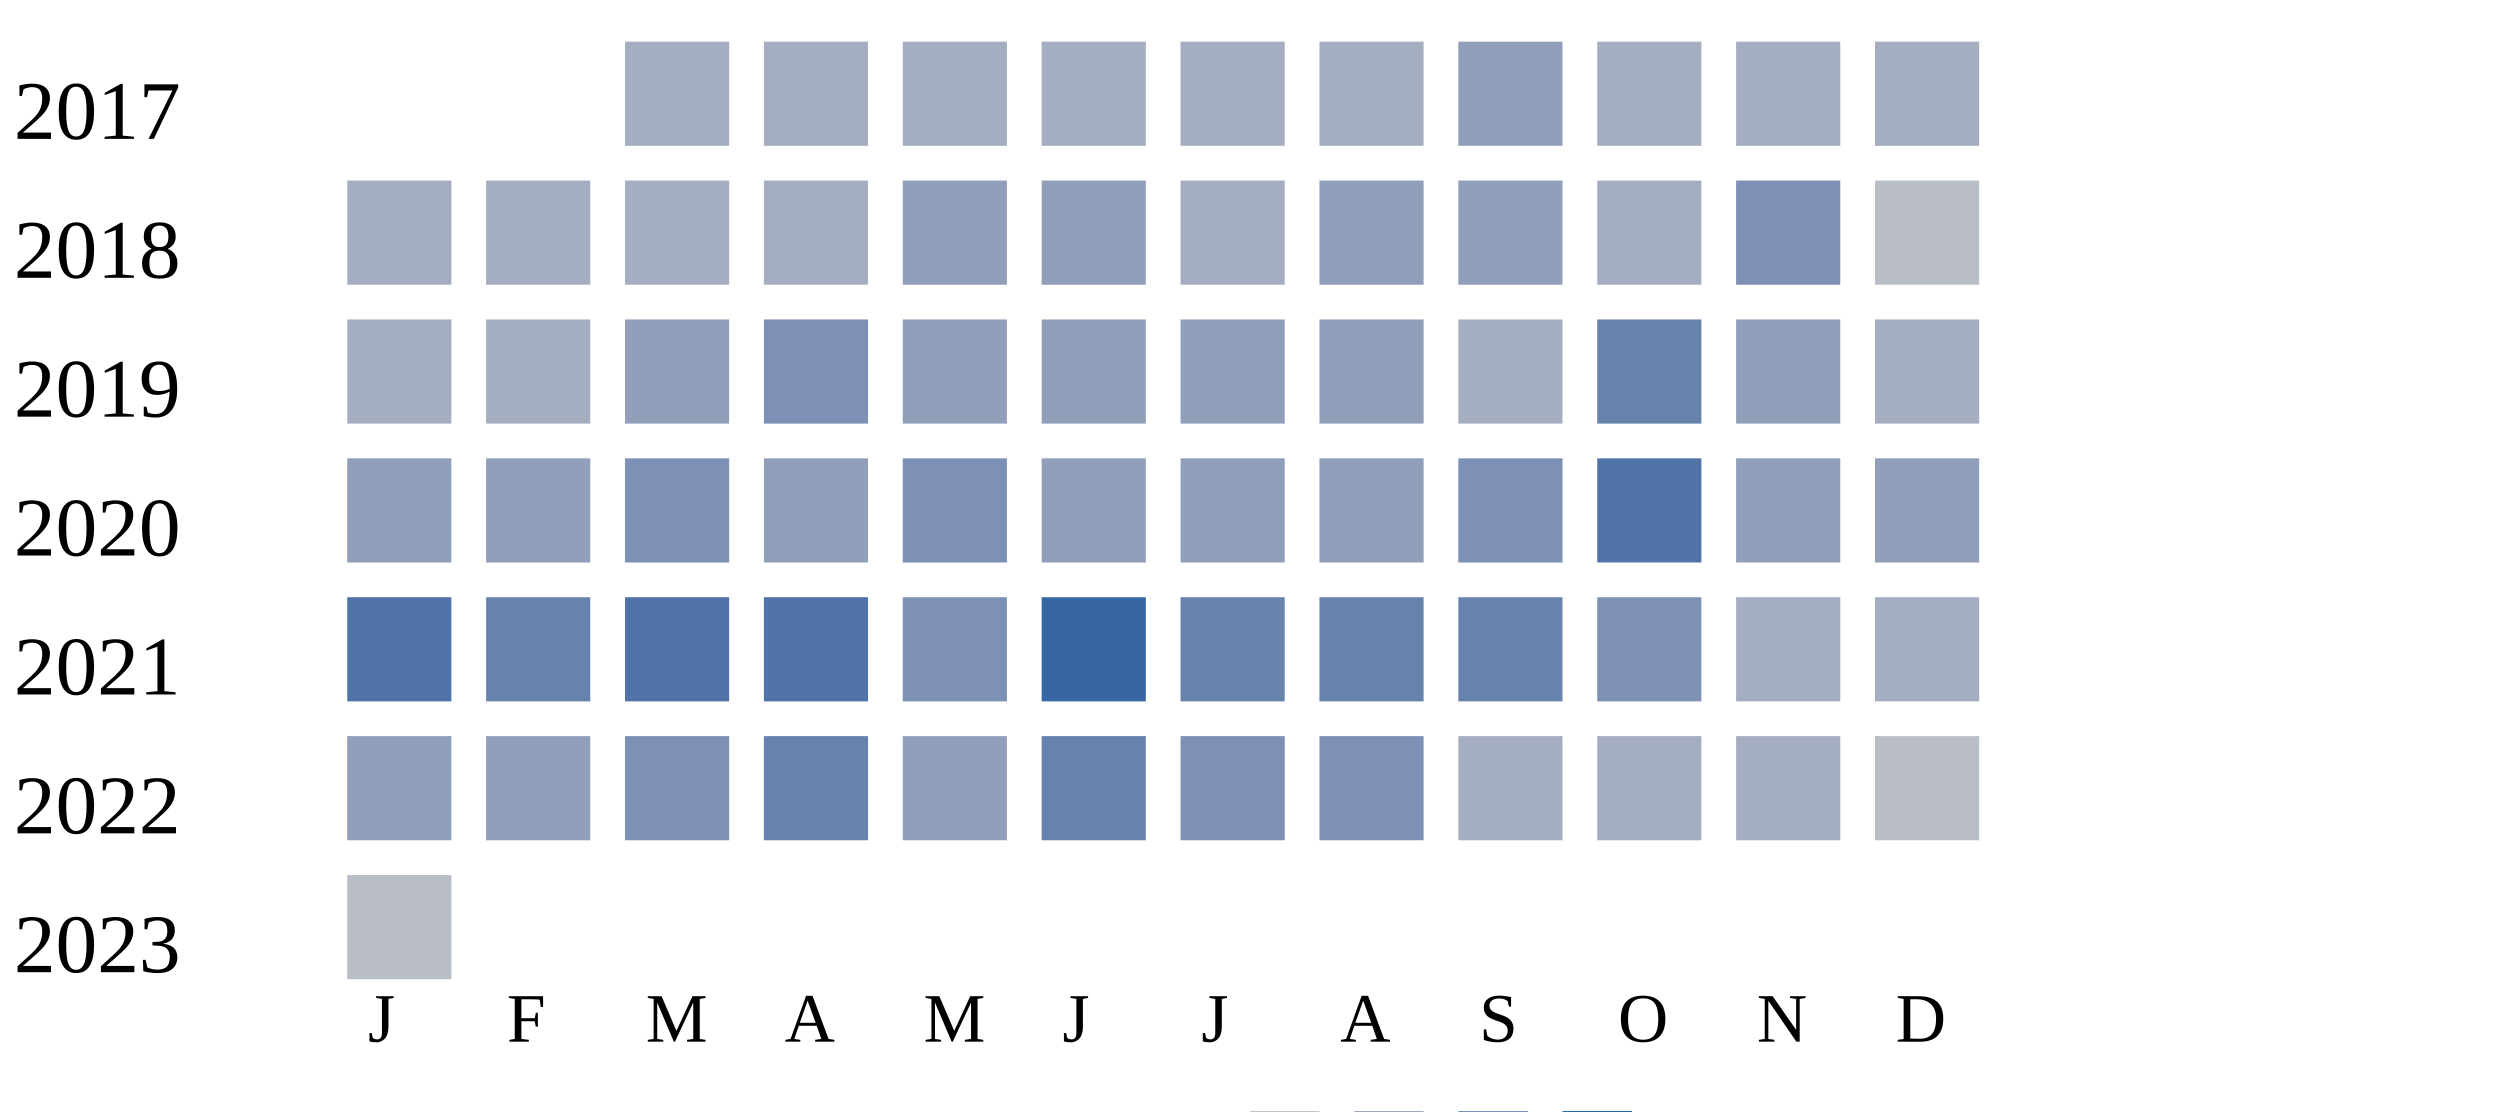
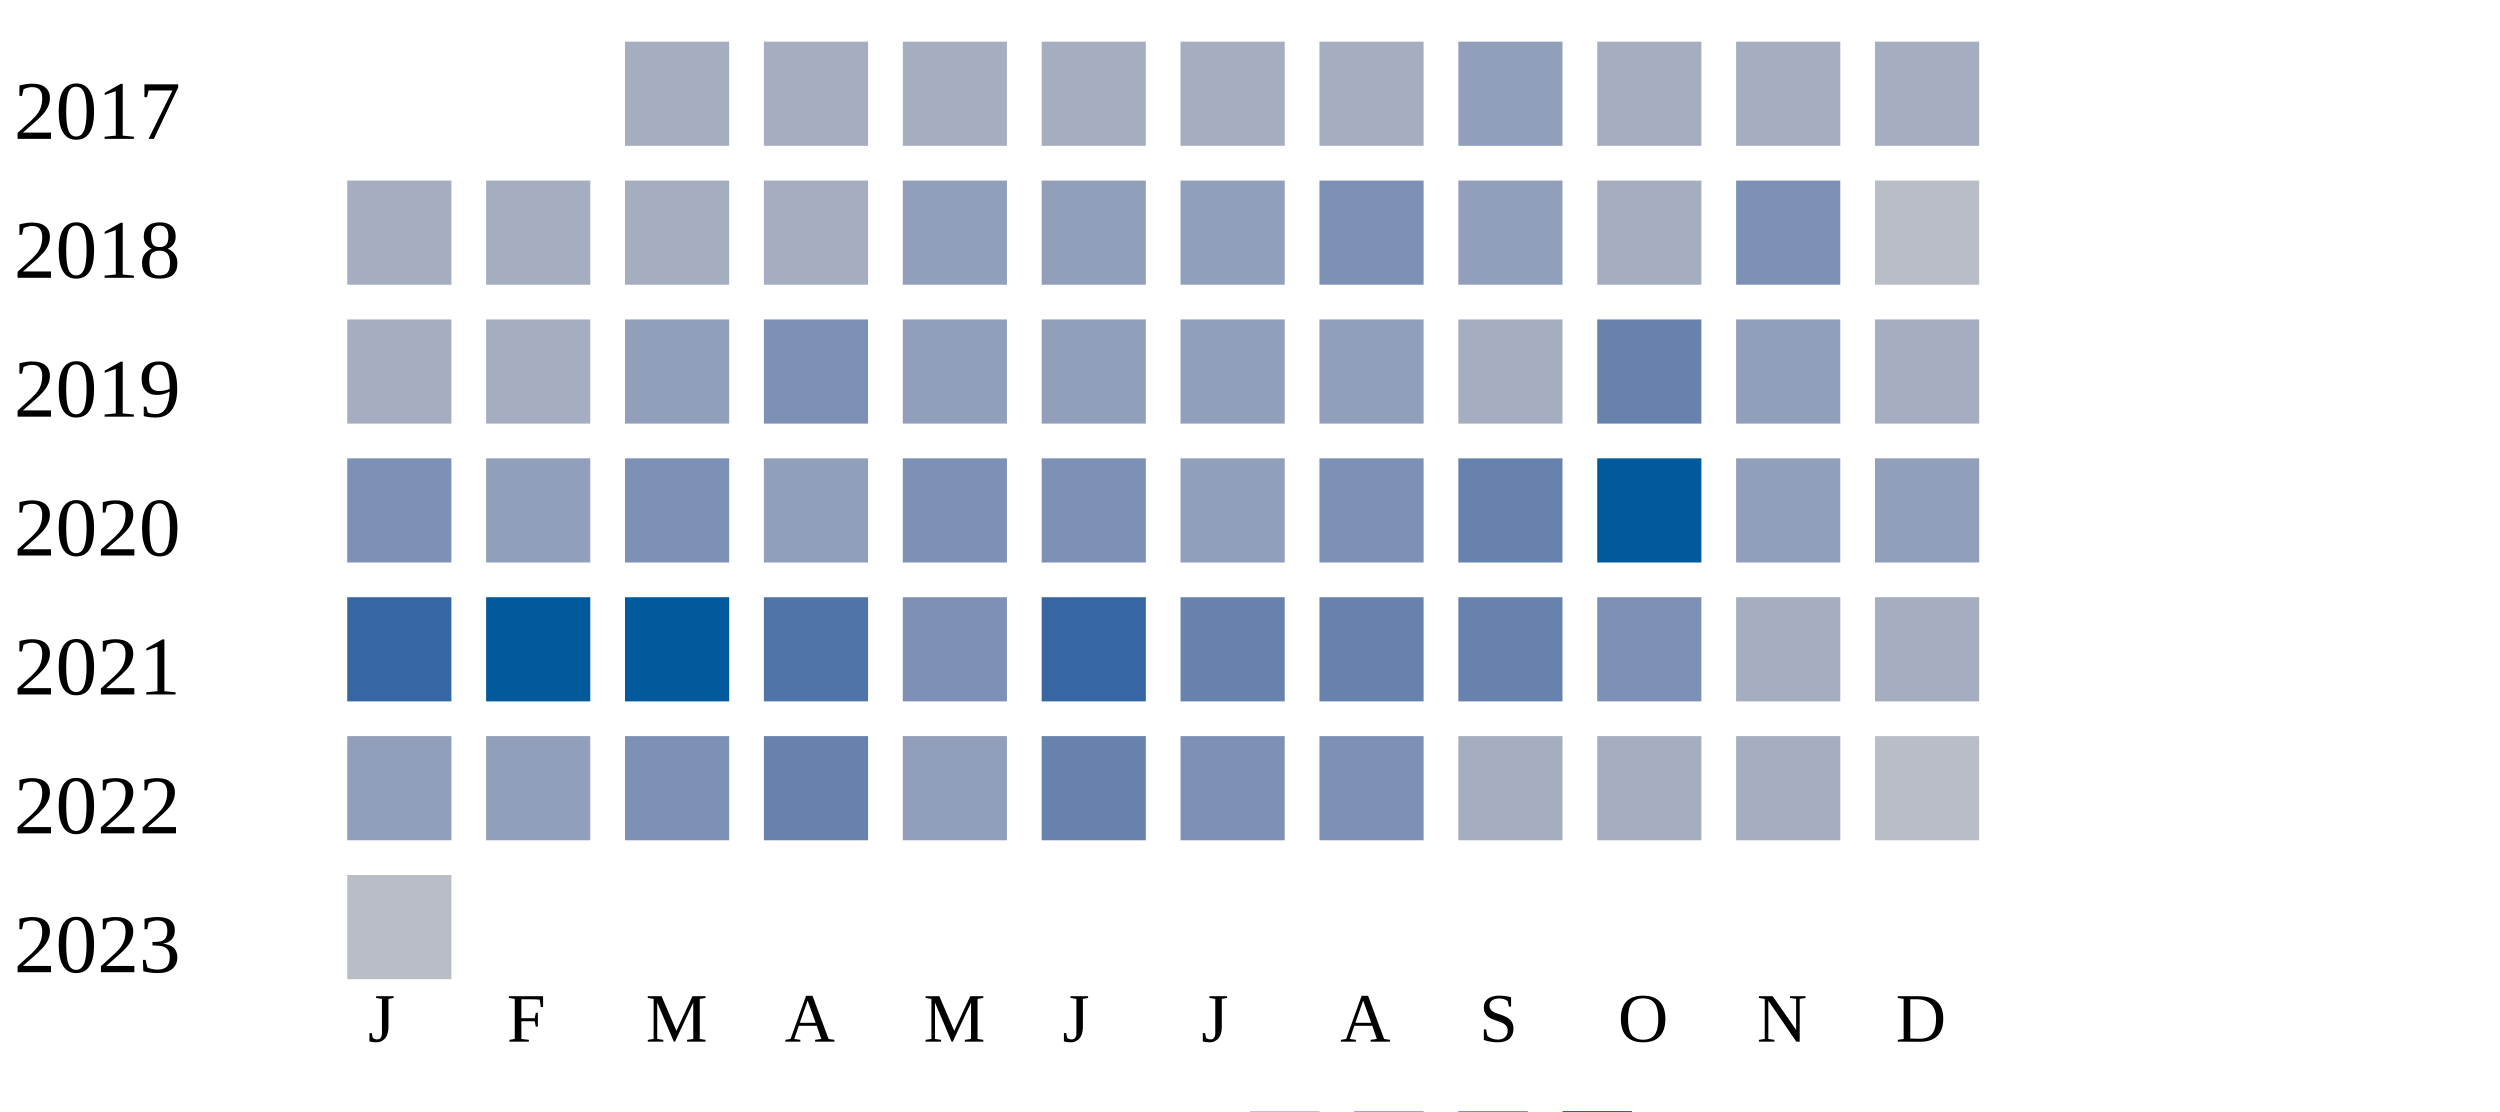
<svg xmlns="http://www.w3.org/2000/svg" width="360" height="160">
  <g transform="translate(0 0)">
    <text x="2" y="20">2017</text>
    <rect x="90" y="6" width="15" height="15" fill="#a5aec0" />
    <rect x="110" y="6" width="15" height="15" fill="#a5aec0" />
    <rect x="130" y="6" width="15" height="15" fill="#a5aec0" />
    <rect x="150" y="6" width="15" height="15" fill="#a5aec0" />
    <rect x="170" y="6" width="15" height="15" fill="#a5aec0" />
    <rect x="190" y="6" width="15" height="15" fill="#a5aec0" />
    <rect x="210" y="6" width="15" height="15" fill="#919fba" />
    <rect x="230" y="6" width="15" height="15" fill="#a5aec0" />
    <rect x="250" y="6" width="15" height="15" fill="#a5aec0" />
    <rect x="270" y="6" width="15" height="15" fill="#a5aec0" />
  </g>
  <g transform="translate(0 20)">
    <text x="2" y="20">2018</text>
    <rect x="50" y="6" width="15" height="15" fill="#a5aec0" />
    <rect x="70" y="6" width="15" height="15" fill="#a5aec0" />
    <rect x="90" y="6" width="15" height="15" fill="#a5aec0" />
    <rect x="110" y="6" width="15" height="15" fill="#a5aec0" />
    <rect x="130" y="6" width="15" height="15" fill="#919fba" />
    <rect x="150" y="6" width="15" height="15" fill="#919fba" />
-     <rect x="170" y="6" width="15" height="15" fill="#a5aec0" />
-     <rect x="190" y="6" width="15" height="15" fill="#919fba" />
+     <rect x="170" y="6" width="15" height="15" fill="#919fba" />
+     <rect x="190" y="6" width="15" height="15" fill="#7d90b5" />
    <rect x="210" y="6" width="15" height="15" fill="#919fba" />
    <rect x="230" y="6" width="15" height="15" fill="#a5aec0" />
    <rect x="250" y="6" width="15" height="15" fill="#7d90b5" />
    <rect x="270" y="6" width="15" height="15" fill="#b9bdc6" />
  </g>
  <g transform="translate(0 40)">
    <text x="2" y="20">2019</text>
    <rect x="50" y="6" width="15" height="15" fill="#a5aec0" />
    <rect x="70" y="6" width="15" height="15" fill="#a5aec0" />
    <rect x="90" y="6" width="15" height="15" fill="#919fba" />
    <rect x="110" y="6" width="15" height="15" fill="#7d90b5" />
    <rect x="130" y="6" width="15" height="15" fill="#919fba" />
    <rect x="150" y="6" width="15" height="15" fill="#919fba" />
    <rect x="170" y="6" width="15" height="15" fill="#919fba" />
    <rect x="190" y="6" width="15" height="15" fill="#919fba" />
    <rect x="210" y="6" width="15" height="15" fill="#a5aec0" />
    <rect x="230" y="6" width="15" height="15" fill="#6882ae" />
    <rect x="250" y="6" width="15" height="15" fill="#919fba" />
    <rect x="270" y="6" width="15" height="15" fill="#a5aec0" />
  </g>
  <g transform="translate(0 60)">
    <text x="2" y="20">2020</text>
-     <rect x="50" y="6" width="15" height="15" fill="#919fba" />
+     <rect x="50" y="6" width="15" height="15" fill="#7d90b5" />
    <rect x="70" y="6" width="15" height="15" fill="#919fba" />
    <rect x="90" y="6" width="15" height="15" fill="#7d90b5" />
    <rect x="110" y="6" width="15" height="15" fill="#919fba" />
    <rect x="130" y="6" width="15" height="15" fill="#7d90b5" />
-     <rect x="150" y="6" width="15" height="15" fill="#919fba" />
+     <rect x="150" y="6" width="15" height="15" fill="#7d90b5" />
    <rect x="170" y="6" width="15" height="15" fill="#919fba" />
-     <rect x="190" y="6" width="15" height="15" fill="#919fba" />
-     <rect x="210" y="6" width="15" height="15" fill="#7d90b5" />
-     <rect x="230" y="6" width="15" height="15" fill="#5174a8" />
+     <rect x="190" y="6" width="15" height="15" fill="#7d90b5" />
+     <rect x="210" y="6" width="15" height="15" fill="#6882ae" />
+     <rect x="230" y="6" width="15" height="15" fill="#005a9c" />
    <rect x="250" y="6" width="15" height="15" fill="#919fba" />
    <rect x="270" y="6" width="15" height="15" fill="#919fba" />
  </g>
  <g transform="translate(0 80)">
    <text x="2" y="20">2021</text>
-     <rect x="50" y="6" width="15" height="15" fill="#5174a8" />
-     <rect x="70" y="6" width="15" height="15" fill="#6882ae" />
-     <rect x="90" y="6" width="15" height="15" fill="#5174a8" />
+     <rect x="50" y="6" width="15" height="15" fill="#3667a2" />
+     <rect x="70" y="6" width="15" height="15" fill="#005a9c" />
+     <rect x="90" y="6" width="15" height="15" fill="#005a9c" />
    <rect x="110" y="6" width="15" height="15" fill="#5174a8" />
    <rect x="130" y="6" width="15" height="15" fill="#7d90b5" />
    <rect x="150" y="6" width="15" height="15" fill="#3667a2" />
    <rect x="170" y="6" width="15" height="15" fill="#6882ae" />
    <rect x="190" y="6" width="15" height="15" fill="#6882ae" />
    <rect x="210" y="6" width="15" height="15" fill="#6882ae" />
    <rect x="230" y="6" width="15" height="15" fill="#7d90b5" />
    <rect x="250" y="6" width="15" height="15" fill="#a5aec0" />
    <rect x="270" y="6" width="15" height="15" fill="#a5aec0" />
  </g>
  <g transform="translate(0 100)">
    <text x="2" y="20">2022</text>
    <rect x="50" y="6" width="15" height="15" fill="#919fba" />
    <rect x="70" y="6" width="15" height="15" fill="#919fba" />
    <rect x="90" y="6" width="15" height="15" fill="#7d90b5" />
    <rect x="110" y="6" width="15" height="15" fill="#6882ae" />
    <rect x="130" y="6" width="15" height="15" fill="#919fba" />
    <rect x="150" y="6" width="15" height="15" fill="#6882ae" />
    <rect x="170" y="6" width="15" height="15" fill="#7d90b5" />
    <rect x="190" y="6" width="15" height="15" fill="#7d90b5" />
    <rect x="210" y="6" width="15" height="15" fill="#a5aec0" />
    <rect x="230" y="6" width="15" height="15" fill="#a5aec0" />
    <rect x="250" y="6" width="15" height="15" fill="#a5aec0" />
    <rect x="270" y="6" width="15" height="15" fill="#b9bdc6" />
  </g>
  <g transform="translate(0 120)">
    <text x="2" y="20">2023</text>
    <rect x="50" y="6" width="15" height="15" fill="#b9bdc6" />
  </g>
  <text style="font-size: 10px; text-align: center" x="53" y="150">J</text>
  <text style="font-size: 10px; text-align: center" x="73" y="150">F</text>
  <text style="font-size: 10px; text-align: center" x="93" y="150">M</text>
  <text style="font-size: 10px; text-align: center" x="113" y="150">A</text>
  <text style="font-size: 10px; text-align: center" x="133" y="150">M</text>
  <text style="font-size: 10px; text-align: center" x="153" y="150">J</text>
  <text style="font-size: 10px; text-align: center" x="173" y="150">J</text>
  <text style="font-size: 10px; text-align: center" x="193" y="150">A</text>
  <text style="font-size: 10px; text-align: center" x="213" y="150">S</text>
  <text style="font-size: 10px; text-align: center" x="233" y="150">O</text>
  <text style="font-size: 10px; text-align: center" x="253" y="150">N</text>
  <text style="font-size: 10px; text-align: center" x="273" y="150">D</text>
  <text style="font-size: 10px;" x="155" y="169">Less</text>
  <rect fill="#b9bdc6" width="10" height="10" x="180" y="160" />
  <rect fill="#919fba" width="10" height="10" x="195" y="160" />
  <rect fill="#6882ae" width="10" height="10" x="210" y="160" />
  <rect fill="#005a9c" width="10" height="10" x="225" y="160" />
  <text x="240" y="169" style="font-size: 10px;">More</text>
</svg>
